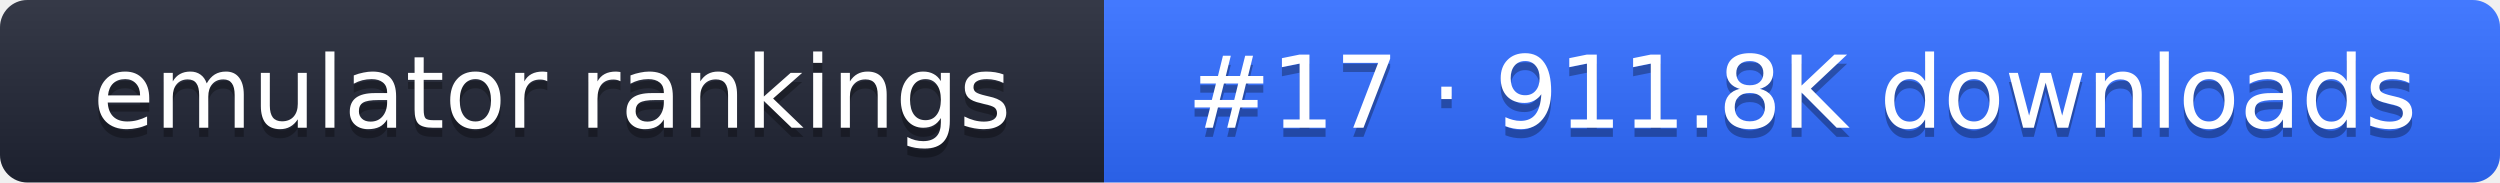
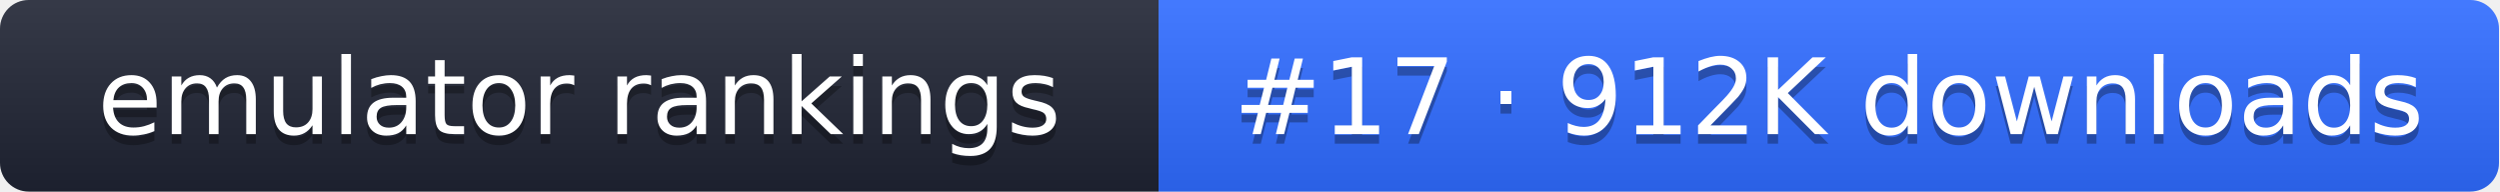
- <svg xmlns="http://www.w3.org/2000/svg" width="274" height="20" role="img" aria-label="emulator rankings: #17 · 911.8K downloads">
+ <svg xmlns="http://www.w3.org/2000/svg" width="261" height="20" role="img" aria-label="emulator rankings: #17 · 912K downloads">
  <linearGradient id="g" x2="0" y2="100%">
    <stop offset="0" stop-color="#fff" stop-opacity=".1" />
    <stop offset="1" stop-opacity=".1" />
  </linearGradient>
  <clipPath id="r">
-     <rect width="274" height="20" rx="3" fill="#fff" />
+     <rect width="261" height="20" rx="3" fill="#fff" />
  </clipPath>
  <g clip-path="url(#r)">
    <rect width="121" height="20" fill="#1f2433" />
-     <rect x="121" width="153" height="20" fill="#2f6bff" />
-     <rect width="274" height="20" fill="url(#g)" />
+     <rect x="121" width="140" height="20" fill="#2f6bff" />
+     <rect width="261" height="20" fill="url(#g)" />
  </g>
  <g fill="#fff" text-anchor="middle" font-family="Verdana,DejaVu Sans,sans-serif" font-size="11">
    <text x="60.5" y="15" fill="#010101" fill-opacity=".3">emulator rankings</text>
    <text x="60.5" y="14">emulator rankings</text>
-     <text x="197.5" y="15" fill="#010101" fill-opacity=".3">#17 · 911.8K downloads</text>
-     <text x="197.5" y="14">#17 · 911.8K downloads</text>
+     <text x="191" y="15" fill="#010101" fill-opacity=".3">#17 · 912K downloads</text>
+     <text x="191" y="14">#17 · 912K downloads</text>
  </g>
</svg>
